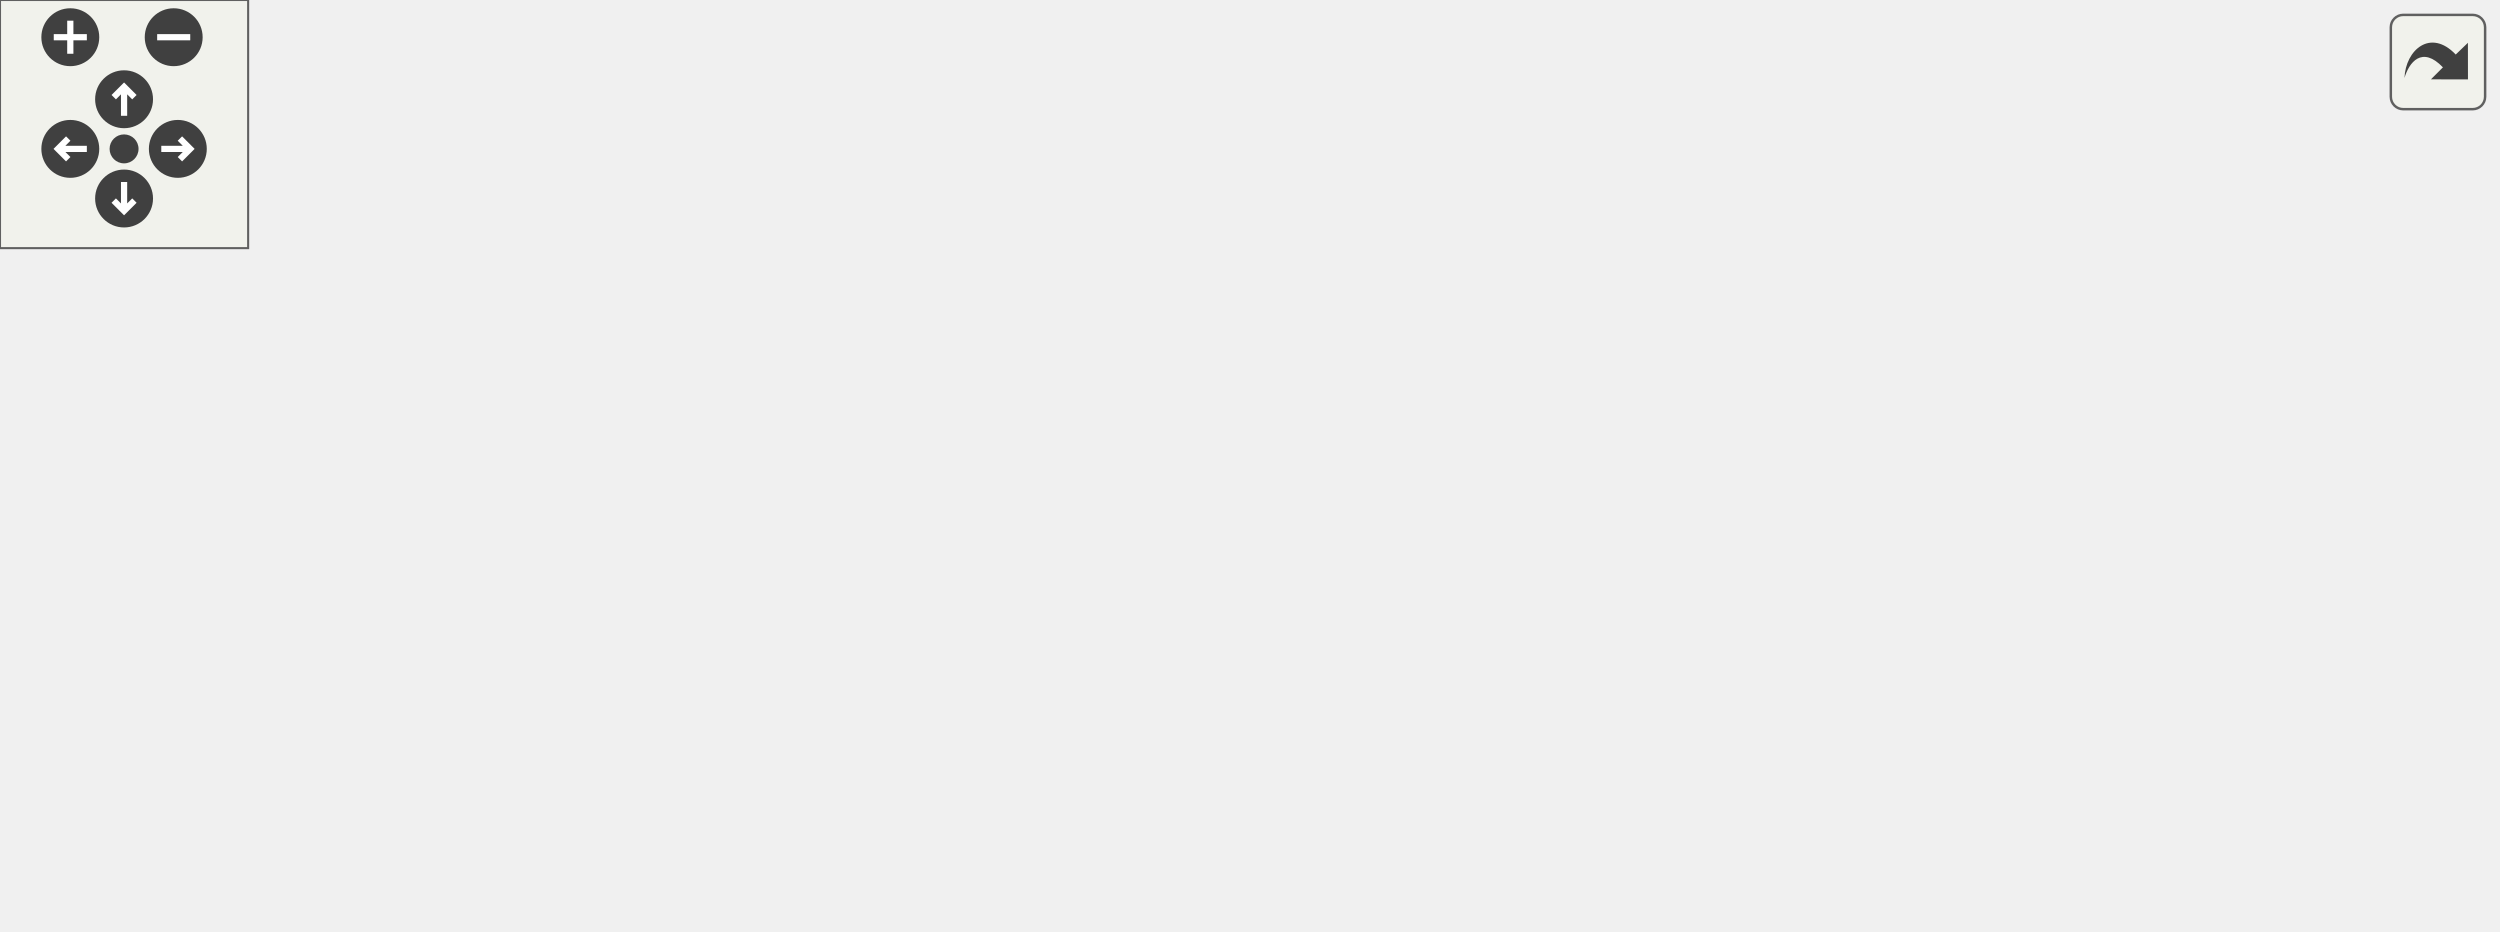
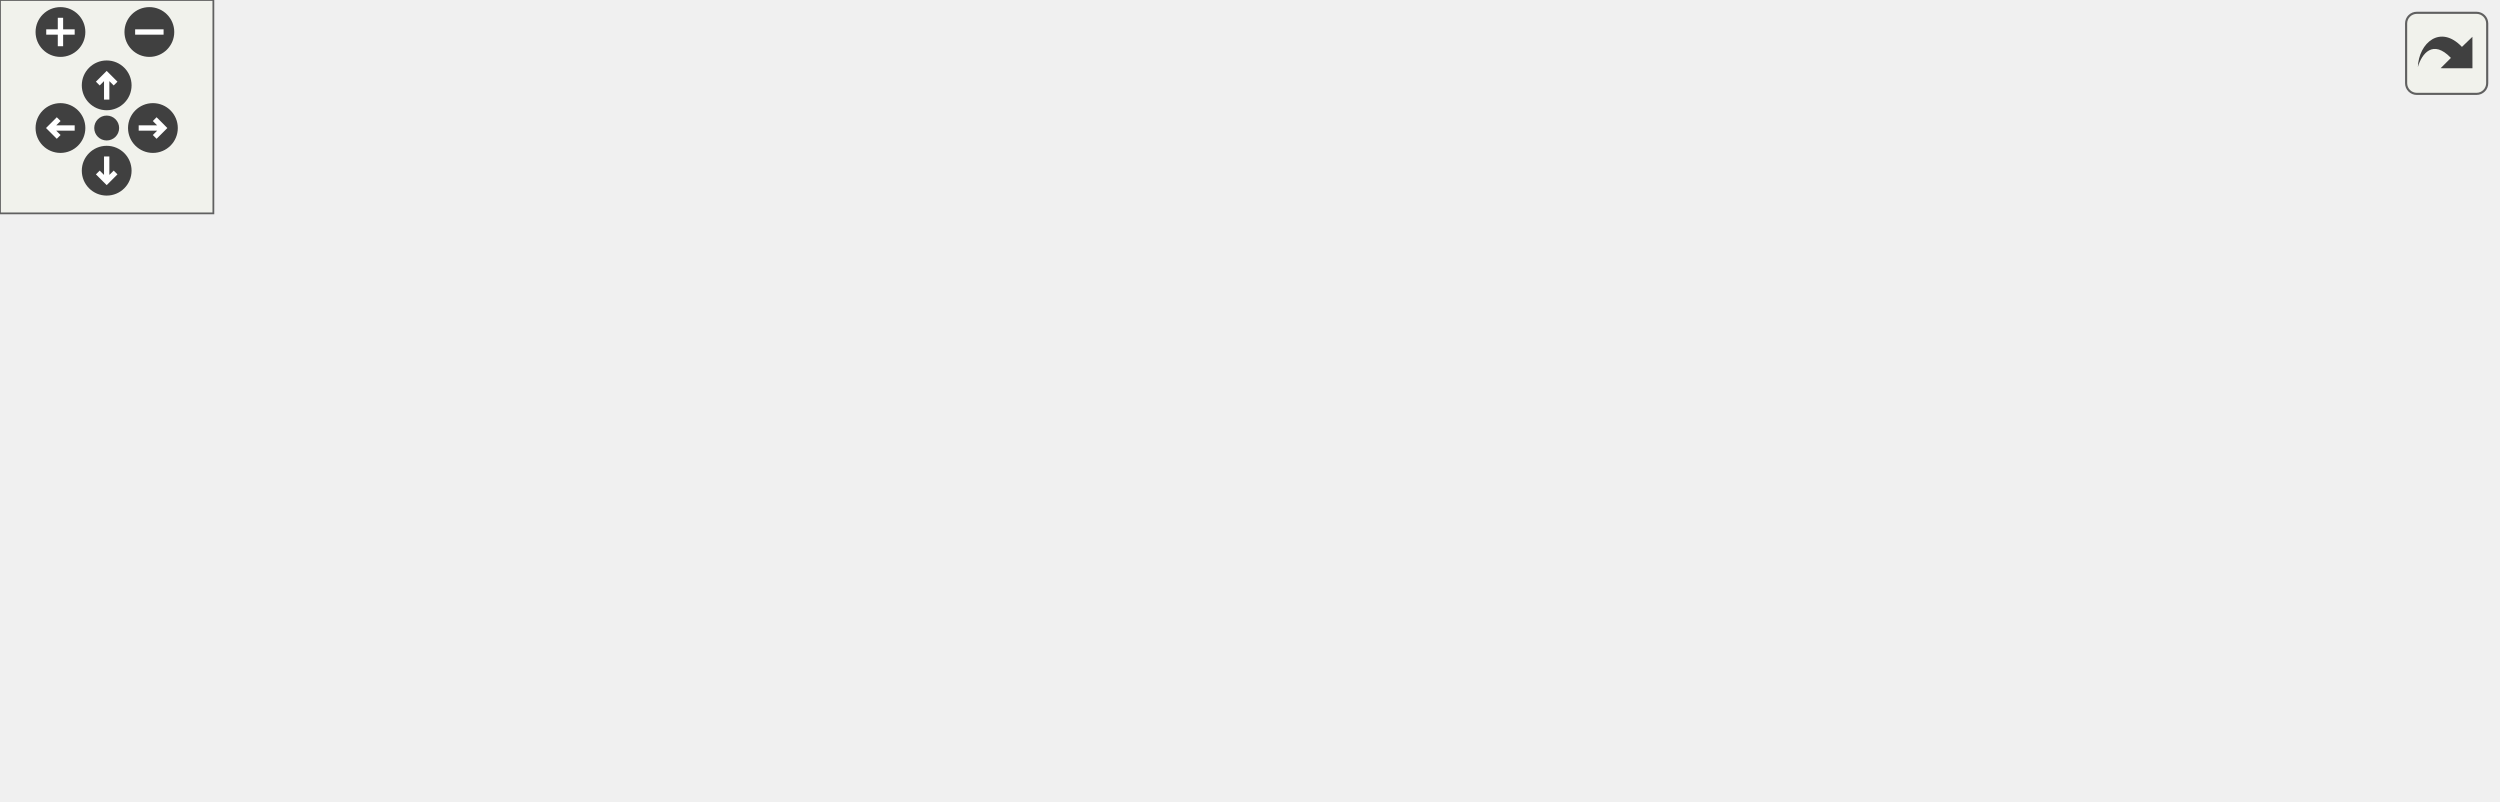
<svg xmlns="http://www.w3.org/2000/svg" xmlns:xlink="http://www.w3.org/1999/xlink" id="main" version="1.1" xml:space="preserve">
  <style type="text/css">
.edge:hover path { stroke: red; }
.edge:hover polygon { stroke: red; fill: red; }
</style>
  <defs>
    <circle id="rim" cx="0" cy="0" r="7" />
    <circle id="rim2" cx="0" cy="0" r="3.5" />
    <g id="zoomPlus">
      <use xlink:href="#rim" fill="#404040">
        <set attributeName="fill" to="#808080" begin="zoomplus.mouseover" end="zoomplus.mouseout" />
      </use>
      <path d="M-4,0h8M0,-4v8" fill="none" stroke="white" stroke-width="1.5" pointer-events="none" />
    </g>
    <g id="zoomMin">
      <use xlink:href="#rim" fill="#404040">
        <set attributeName="fill" to="#808080" begin="zoomminus.mouseover" end="zoomminus.mouseout" />
      </use>
      <path d="M-4,0h8" fill="none" stroke="white" stroke-width="1.5" pointer-events="none" />
    </g>
    <g id="dirArrow">
      <path fill="none" stroke="white" stroke-width="1.5" d="M0,-3.0v7 M-2.5,-0.5L0,-3.0L2.5,-0.5" />
    </g>
    <g id="resetDef">
      <use xlink:href="#rim2" fill="#404040">
        <set attributeName="fill" to="#808080" begin="reset.mouseover" end="reset.mouseout" />
      </use>
    </g>
  </defs>
  <svg id="graph" class="graph">
    <g id="viewport">
      <g id="node1" class="node">
        <g id="a_node1">
          <a xlink:title=" ">
-             <polygon fill="#bfbfbf" stroke="black" points="230.5,-134.5 230.5,-164.5 357.5,-164.5 357.5,-134.5 230.5,-134.5" />
-             <text text-anchor="start" x="238.5" y="-152.5" font-family="Helvetica,sans-Serif" font-size="10.00">includes/spic-api-headers</text>
-             <text text-anchor="middle" x="294" y="-141.5" font-family="Helvetica,sans-Serif" font-size="10.00">/Sprite.hpp</text>
+             <polygon fill="#bfbfbf" stroke="black" points="318.5,-134.5 318.5,-164.5 445.5,-164.5 445.5,-134.5 318.5,-134.5" />
+             <text text-anchor="start" x="326.5" y="-152.5" font-family="Helvetica,sans-Serif" font-size="10.00">includes/spic-api-headers</text>
+             <text text-anchor="middle" x="382" y="-141.5" font-family="Helvetica,sans-Serif" font-size="10.00">/Sprite.hpp</text>
          </a>
        </g>
      </g>
      <g id="node2" class="node">
        <g id="a_node2">
          <a xlink:href="Sprite_8cpp.html" target="_top" xlink:title=" ">
            <polygon fill="none" stroke="black" points="0,-73 0,-92 94,-92 94,-73 0,-73" />
            <text text-anchor="middle" x="47" y="-80" font-family="Helvetica,sans-Serif" font-size="10.00">src/Api/Sprite.cpp</text>
          </a>
        </g>
      </g>
      <g id="edge1" class="edge">
-         <path fill="none" stroke="midnightblue" d="M230.96,-131.91C182.59,-119.18 117.78,-102.13 79.41,-92.03" />
-         <polygon fill="midnightblue" stroke="midnightblue" points="230.15,-135.32 240.71,-134.48 231.93,-128.55 230.15,-135.32" />
+         <path fill="none" stroke="midnightblue" d="M308.39,-136.71C251.96,-127.3 172.28,-113.22 103,-98 94.96,-96.23 86.32,-94.11 78.3,-92.04" />
+         <polygon fill="midnightblue" stroke="midnightblue" points="307.86,-140.17 318.29,-138.35 309,-133.26 307.86,-140.17" />
      </g>
      <g id="node3" class="node">
        <g id="a_node3">
          <a xlink:href="RenderSubsystem_8cpp.html" target="_top" xlink:title=" ">
            <polygon fill="none" stroke="black" points="112,-73 112,-92 300,-92 300,-73 112,-73" />
            <text text-anchor="middle" x="206" y="-80" font-family="Helvetica,sans-Serif" font-size="10.00">src/Subsystems/RenderSubsystem.cpp</text>
          </a>
        </g>
      </g>
      <g id="edge2" class="edge">
-         <path fill="none" stroke="midnightblue" d="M266.66,-128.31C250.14,-116.1 229.93,-101.18 217.52,-92.01" />
-         <polygon fill="midnightblue" stroke="midnightblue" points="264.78,-131.27 274.91,-134.4 268.94,-125.64 264.78,-131.27" />
+         <path fill="none" stroke="midnightblue" d="M334.03,-130.78C299.9,-118.18 255.57,-101.81 229.03,-92.01" />
+         <polygon fill="midnightblue" stroke="midnightblue" points="333.22,-134.21 343.81,-134.4 335.64,-127.65 333.22,-134.21" />
      </g>
      <g id="node4" class="node">
        <g id="a_node4">
          <a xlink:href="Animator_8hpp.html" target="_top" xlink:title=" ">
            <polygon fill="none" stroke="black" points="318.5,-67.5 318.5,-97.5 445.5,-97.5 445.5,-67.5 318.5,-67.5" />
            <text text-anchor="start" x="326.5" y="-85.5" font-family="Helvetica,sans-Serif" font-size="10.00">includes/spic-api-headers</text>
            <text text-anchor="middle" x="382" y="-74.5" font-family="Helvetica,sans-Serif" font-size="10.00">/Animator.hpp</text>
          </a>
        </g>
      </g>
      <g id="edge3" class="edge">
-         <path fill="none" stroke="midnightblue" d="M321.14,-128.45C334.68,-118.45 350.73,-106.6 362.94,-97.58" />
-         <polygon fill="midnightblue" stroke="midnightblue" points="319.06,-125.64 313.09,-134.4 323.22,-131.27 319.06,-125.64" />
+         <path fill="none" stroke="midnightblue" d="M382,-124.11C382,-115.15 382,-105.32 382,-97.58" />
+         <polygon fill="midnightblue" stroke="midnightblue" points="378.5,-124.4 382,-134.4 385.5,-124.4 378.5,-124.4" />
      </g>
      <g id="node7" class="node">
        <g id="a_node7">
          <a xlink:href="Api_8hpp.html" target="_top" xlink:title=" ">
-             <polygon fill="none" stroke="black" points="476.5,-0.5 476.5,-30.5 603.5,-30.5 603.5,-0.5 476.5,-0.5" />
-             <text text-anchor="start" x="484.5" y="-18.5" font-family="Helvetica,sans-Serif" font-size="10.00">includes/spic-api-headers</text>
-             <text text-anchor="middle" x="540" y="-7.5" font-family="Helvetica,sans-Serif" font-size="10.00">/Api.hpp</text>
+             <polygon fill="none" stroke="black" points="410.5,-0.5 410.5,-30.5 537.5,-30.5 537.5,-0.5 410.5,-0.5" />
+             <text text-anchor="start" x="418.5" y="-18.5" font-family="Helvetica,sans-Serif" font-size="10.00">includes/spic-api-headers</text>
+             <text text-anchor="middle" x="474" y="-7.5" font-family="Helvetica,sans-Serif" font-size="10.00">/Api.hpp</text>
          </a>
        </g>
      </g>
      <g id="edge7" class="edge">
-         <path fill="none" stroke="midnightblue" d="M367.52,-133.09C396.08,-125.18 428.27,-113.81 455,-98 485.62,-79.89 513.88,-48.75 528.85,-30.65" />
-         <polygon fill="midnightblue" stroke="midnightblue" points="366.35,-129.78 357.59,-135.74 368.15,-136.54 366.35,-129.78" />
+         <path fill="none" stroke="midnightblue" d="M420.65,-129.28C433.31,-121.22 446.34,-110.73 455,-98 468.97,-77.46 472.76,-47.99 473.73,-30.69" />
+         <polygon fill="midnightblue" stroke="midnightblue" points="418.78,-126.32 412.01,-134.46 422.38,-132.32 418.78,-126.32" />
+       </g>
+       <g id="node8" class="node">
+         <g id="a_node8">
+           <a xlink:href="AnimatorUtil_8hpp.html" target="_top" xlink:title=" ">
+             <polygon fill="none" stroke="black" points="534.5,-67.5 534.5,-97.5 661.5,-97.5 661.5,-67.5 534.5,-67.5" />
+             <text text-anchor="start" x="542.5" y="-85.5" font-family="Helvetica,sans-Serif" font-size="10.00">includes/spic-api-headers</text>
+             <text text-anchor="middle" x="598" y="-74.5" font-family="Helvetica,sans-Serif" font-size="10.00">/Utils/AnimatorUtil.hpp</text>
+           </a>
+         </g>
+       </g>
+       <g id="edge8" class="edge">
+         <path fill="none" stroke="midnightblue" d="M438.23,-131.58C473.31,-121.02 517.94,-107.59 551.11,-97.61" />
+         <polygon fill="midnightblue" stroke="midnightblue" points="437.17,-128.24 428.6,-134.48 439.19,-134.95 437.17,-128.24" />
      </g>
      <g id="node5" class="node">
        <g id="a_node5">
          <a xlink:href="Animator_8cpp.html" target="_top" xlink:title=" ">
-             <polygon fill="none" stroke="black" points="137.5,-6 137.5,-25 244.5,-25 244.5,-6 137.5,-6" />
-             <text text-anchor="middle" x="191" y="-13" font-family="Helvetica,sans-Serif" font-size="10.00">src/Api/Animator.cpp</text>
+             <polygon fill="none" stroke="black" points="71.5,-6 71.5,-25 178.5,-25 178.5,-6 71.5,-6" />
+             <text text-anchor="middle" x="125" y="-13" font-family="Helvetica,sans-Serif" font-size="10.00">src/Api/Animator.cpp</text>
          </a>
        </g>
      </g>
      <g id="edge4" class="edge">
-         <path fill="none" stroke="midnightblue" d="M330.89,-64.11C293.74,-51.46 245.05,-34.89 216,-25.01" />
-         <polygon fill="midnightblue" stroke="midnightblue" points="329.96,-67.49 340.56,-67.4 332.22,-60.86 329.96,-67.49" />
+         <path fill="none" stroke="midnightblue" d="M316.72,-64.99C266.36,-52.25 198.73,-35.15 158.72,-25.03" />
+         <polygon fill="midnightblue" stroke="midnightblue" points="316,-68.42 326.55,-67.48 317.71,-61.63 316,-68.42" />
      </g>
      <g id="node6" class="node">
        <g id="a_node6">
          <a xlink:href="AnimatorSubsystem_8cpp.html" target="_top" xlink:title=" ">
-             <polygon fill="none" stroke="black" points="262,-6 262,-25 458,-25 458,-6 262,-6" />
-             <text text-anchor="middle" x="360" y="-13" font-family="Helvetica,sans-Serif" font-size="10.00">src/Subsystems/AnimatorSubsystem.cpp</text>
+             <polygon fill="none" stroke="black" points="196,-6 196,-25 392,-25 392,-6 196,-6" />
+             <text text-anchor="middle" x="294" y="-13" font-family="Helvetica,sans-Serif" font-size="10.00">src/Subsystems/AnimatorSubsystem.cpp</text>
          </a>
        </g>
      </g>
      <g id="edge5" class="edge">
-         <path fill="none" stroke="midnightblue" d="M373.91,-57.6C370.08,-46.28 365.74,-33.46 362.94,-25.19" />
-         <polygon fill="midnightblue" stroke="midnightblue" points="370.71,-59.05 377.23,-67.4 377.34,-56.8 370.71,-59.05" />
+         <path fill="none" stroke="midnightblue" d="M354.66,-61.31C338.14,-49.1 317.93,-34.18 305.52,-25.01" />
+         <polygon fill="midnightblue" stroke="midnightblue" points="352.78,-64.27 362.91,-67.4 356.94,-58.64 352.78,-64.27" />
      </g>
      <g id="edge6" class="edge">
-         <path fill="none" stroke="midnightblue" d="M425.65,-63.54C450.93,-53.14 482.3,-40.24 505.78,-30.58" />
-         <polygon fill="midnightblue" stroke="midnightblue" points="424.2,-60.35 416.28,-67.4 426.86,-66.83 424.2,-60.35" />
+         <path fill="none" stroke="midnightblue" d="M410.38,-61.45C424.53,-51.45 441.31,-39.6 454.08,-30.58" />
+         <polygon fill="midnightblue" stroke="midnightblue" points="408.11,-58.77 401.96,-67.4 412.15,-64.48 408.11,-58.77" />
+       </g>
+       <g id="node9" class="node">
+         <g id="a_node9">
+           <a xlink:href="AnimatorUtil_8cpp.html" target="_top" xlink:title=" ">
+             <polygon fill="none" stroke="black" points="556,-6 556,-25 702,-25 702,-6 556,-6" />
+             <text text-anchor="middle" x="629" y="-13" font-family="Helvetica,sans-Serif" font-size="10.00">src/Api/Utils/AnimatorUtil.cpp</text>
+           </a>
+         </g>
+       </g>
+       <g id="edge9" class="edge">
+         <path fill="none" stroke="midnightblue" d="M609.07,-58.29C614.55,-46.8 620.83,-33.63 624.85,-25.19" />
+         <polygon fill="midnightblue" stroke="midnightblue" points="605.87,-56.86 604.73,-67.4 612.19,-59.88 605.87,-56.86" />
      </g>
    </g>
  </svg>
  <g id="navigator" transform="translate(0 0)" fill="#404254">
    <rect fill="#f2f5e9" fill-opacity="0.5" stroke="#606060" stroke-width=".5" x="0" y="0" width="60" height="60" />
    <use id="zoomplus" xlink:href="#zoomPlus" x="17" y="9" />
    <use id="zoomminus" xlink:href="#zoomMin" x="42" y="9" />
    <use id="reset" xlink:href="#resetDef" x="30" y="36" />
    <g id="arrowUp" xlink:href="#dirArrow" transform="translate(30 24)">
      <use xlink:href="#rim" fill="#404040">
        <set attributeName="fill" to="#808080" begin="arrowUp.mouseover" end="arrowUp.mouseout" />
      </use>
      <path fill="none" stroke="white" stroke-width="1.5" d="M0,-3.0v7 M-2.5,-0.5L0,-3.0L2.5,-0.5" />
    </g>
    <g id="arrowRight" xlink:href="#dirArrow" transform="rotate(90) translate(36 -43)">
      <use xlink:href="#rim" fill="#404040">
        <set attributeName="fill" to="#808080" begin="arrowRight.mouseover" end="arrowRight.mouseout" />
      </use>
      <path fill="none" stroke="white" stroke-width="1.5" d="M0,-3.0v7 M-2.5,-0.5L0,-3.0L2.5,-0.5" />
    </g>
    <g id="arrowDown" xlink:href="#dirArrow" transform="rotate(180) translate(-30 -48)">
      <use xlink:href="#rim" fill="#404040">
        <set attributeName="fill" to="#808080" begin="arrowDown.mouseover" end="arrowDown.mouseout" />
      </use>
      <path fill="none" stroke="white" stroke-width="1.5" d="M0,-3.0v7 M-2.5,-0.5L0,-3.0L2.5,-0.5" />
    </g>
    <g id="arrowLeft" xlink:href="#dirArrow" transform="rotate(270) translate(-36 17)">
      <use xlink:href="#rim" fill="#404040">
        <set attributeName="fill" to="#808080" begin="arrowLeft.mouseover" end="arrowLeft.mouseout" />
      </use>
      <path fill="none" stroke="white" stroke-width="1.5" d="M0,-3.0v7 M-2.5,-0.5L0,-3.0L2.5,-0.5" />
    </g>
  </g>
  <svg viewBox="0 0 15 15" width="100%" height="30px" preserveAspectRatio="xMaxYMin meet">
    <g id="arrow_out" transform="scale(0.3 0.3)">
      <a xlink:href="Sprite_8hpp__dep__incl_org.svg" target="_base">
        <rect id="button" ry="5" rx="5" y="6" x="6" height="38" width="38" fill="#f2f5e9" fill-opacity="0.5" stroke="#606060" stroke-width="1.0" />
        <path id="arrow" d="M 11.5,31.437 C 11.94,20.098 22.043,11.323 32.159,21.979 L 37.069,17.246 C 37.069,17.246 37.088,32 37.088,32 L 22.16,31.978 C 22.16,31.978 26.998,27.14 26.998,27.14 C 18.529,18.264 13.292,25.23 11.5,31.437 z" style="fill:#404040;" />
      </a>
    </g>
  </svg>
</svg>
